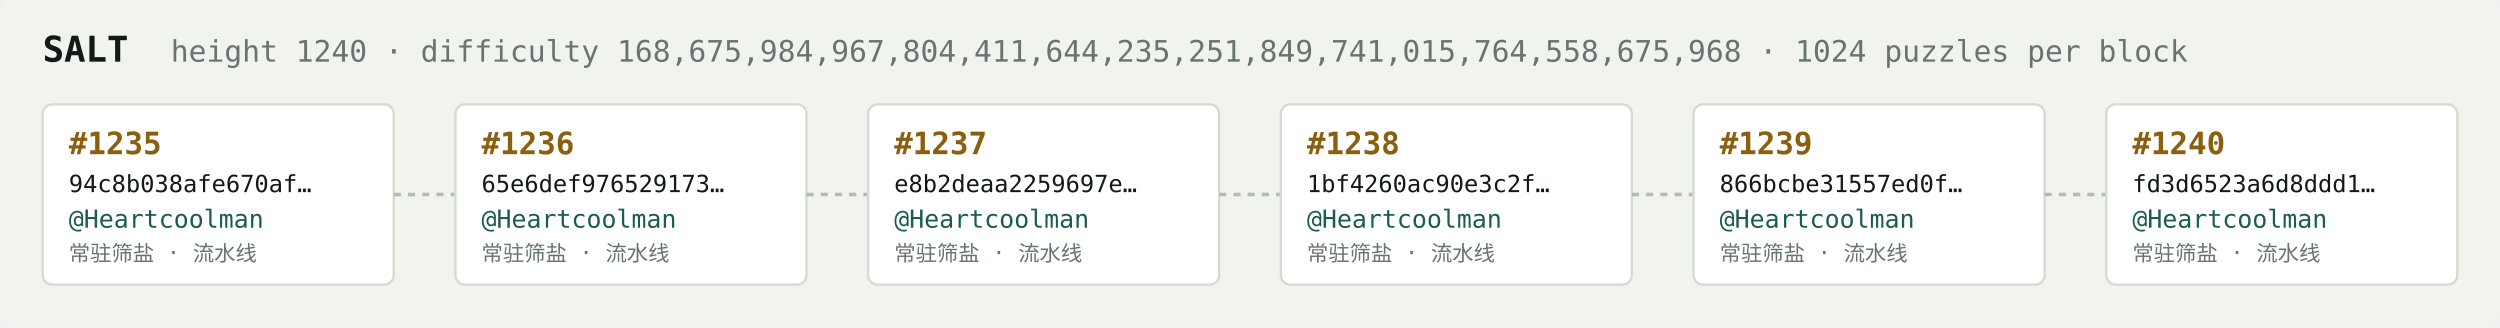
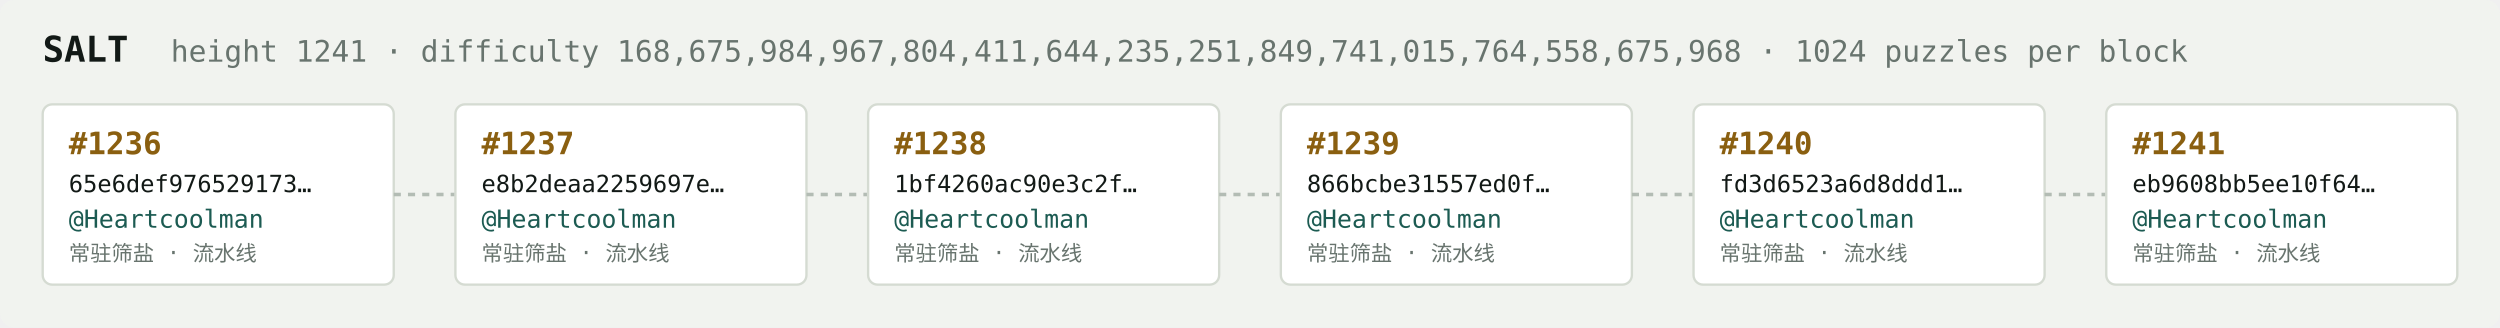
<svg xmlns="http://www.w3.org/2000/svg" width="1054" height="138" viewBox="0 0 1054 138" font-family="ui-monospace,SFMono-Regular,Menlo,monospace">
  <rect fill="#f1f3ef" width="1054" height="138" rx="6" />
  <text x="18" y="26" fill="#121916" font-size="15" font-weight="700">SALT</text>
-   <text x="72" y="26" fill="#68746e" font-size="12.5">height 1240 · difficulty 168,675,984,967,804,411,644,235,251,849,741,015,764,558,675,968 · 1024 puzzles per block</text>
+   <text x="72" y="26" fill="#68746e" font-size="12.5">height 1241 · difficulty 168,675,984,967,804,411,644,235,251,849,741,015,764,558,675,968 · 1024 puzzles per block</text>
  <rect x="18" y="44" width="148" height="76" rx="4" fill="#ffffff" stroke="#d5dbd2" stroke-width="1" />
-   <text x="29" y="65" fill="#8a5f10" font-size="13" font-weight="700">#1235</text>
-   <text x="29" y="81" fill="#121916" font-size="10">94c8b038afe670af…</text>
+   <text x="29" y="65" fill="#8a5f10" font-size="13" font-weight="700">#1236</text>
+   <text x="29" y="81" fill="#121916" font-size="10">65e6def976529173…</text>
  <text x="29" y="96" fill="#1c5b52" font-size="10.5">@Heartcoolman</text>
  <text x="29" y="110" fill="#68746e" font-size="9">常驻筛盐 · 流水线</text>
  <line x1="166" y1="82.0" x2="192" y2="82.0" stroke="#b3bcb4" stroke-width="1.5" stroke-dasharray="3 3" />
  <rect x="192" y="44" width="148" height="76" rx="4" fill="#ffffff" stroke="#d5dbd2" stroke-width="1" />
-   <text x="203" y="65" fill="#8a5f10" font-size="13" font-weight="700">#1236</text>
-   <text x="203" y="81" fill="#121916" font-size="10">65e6def976529173…</text>
+   <text x="203" y="65" fill="#8a5f10" font-size="13" font-weight="700">#1237</text>
+   <text x="203" y="81" fill="#121916" font-size="10">e8b2deaa2259697e…</text>
  <text x="203" y="96" fill="#1c5b52" font-size="10.5">@Heartcoolman</text>
  <text x="203" y="110" fill="#68746e" font-size="9">常驻筛盐 · 流水线</text>
  <line x1="340" y1="82.0" x2="366" y2="82.0" stroke="#b3bcb4" stroke-width="1.5" stroke-dasharray="3 3" />
  <rect x="366" y="44" width="148" height="76" rx="4" fill="#ffffff" stroke="#d5dbd2" stroke-width="1" />
-   <text x="377" y="65" fill="#8a5f10" font-size="13" font-weight="700">#1237</text>
-   <text x="377" y="81" fill="#121916" font-size="10">e8b2deaa2259697e…</text>
+   <text x="377" y="65" fill="#8a5f10" font-size="13" font-weight="700">#1238</text>
+   <text x="377" y="81" fill="#121916" font-size="10">1bf4260ac90e3c2f…</text>
  <text x="377" y="96" fill="#1c5b52" font-size="10.5">@Heartcoolman</text>
  <text x="377" y="110" fill="#68746e" font-size="9">常驻筛盐 · 流水线</text>
  <line x1="514" y1="82.0" x2="540" y2="82.0" stroke="#b3bcb4" stroke-width="1.5" stroke-dasharray="3 3" />
  <rect x="540" y="44" width="148" height="76" rx="4" fill="#ffffff" stroke="#d5dbd2" stroke-width="1" />
-   <text x="551" y="65" fill="#8a5f10" font-size="13" font-weight="700">#1238</text>
-   <text x="551" y="81" fill="#121916" font-size="10">1bf4260ac90e3c2f…</text>
+   <text x="551" y="65" fill="#8a5f10" font-size="13" font-weight="700">#1239</text>
+   <text x="551" y="81" fill="#121916" font-size="10">866bcbe31557ed0f…</text>
  <text x="551" y="96" fill="#1c5b52" font-size="10.5">@Heartcoolman</text>
  <text x="551" y="110" fill="#68746e" font-size="9">常驻筛盐 · 流水线</text>
  <line x1="688" y1="82.0" x2="714" y2="82.0" stroke="#b3bcb4" stroke-width="1.5" stroke-dasharray="3 3" />
  <rect x="714" y="44" width="148" height="76" rx="4" fill="#ffffff" stroke="#d5dbd2" stroke-width="1" />
-   <text x="725" y="65" fill="#8a5f10" font-size="13" font-weight="700">#1239</text>
-   <text x="725" y="81" fill="#121916" font-size="10">866bcbe31557ed0f…</text>
+   <text x="725" y="65" fill="#8a5f10" font-size="13" font-weight="700">#1240</text>
+   <text x="725" y="81" fill="#121916" font-size="10">fd3d6523a6d8ddd1…</text>
  <text x="725" y="96" fill="#1c5b52" font-size="10.5">@Heartcoolman</text>
  <text x="725" y="110" fill="#68746e" font-size="9">常驻筛盐 · 流水线</text>
  <line x1="862" y1="82.0" x2="888" y2="82.0" stroke="#b3bcb4" stroke-width="1.5" stroke-dasharray="3 3" />
  <rect x="888" y="44" width="148" height="76" rx="4" fill="#ffffff" stroke="#d5dbd2" stroke-width="1" />
-   <text x="899" y="65" fill="#8a5f10" font-size="13" font-weight="700">#1240</text>
-   <text x="899" y="81" fill="#121916" font-size="10">fd3d6523a6d8ddd1…</text>
+   <text x="899" y="65" fill="#8a5f10" font-size="13" font-weight="700">#1241</text>
+   <text x="899" y="81" fill="#121916" font-size="10">eb9608bb5ee10f64…</text>
  <text x="899" y="96" fill="#1c5b52" font-size="10.5">@Heartcoolman</text>
  <text x="899" y="110" fill="#68746e" font-size="9">常驻筛盐 · 流水线</text>
</svg>
